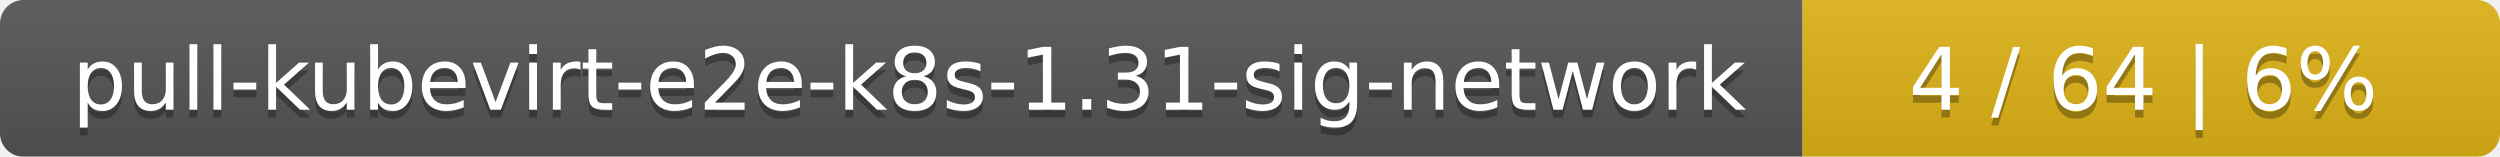
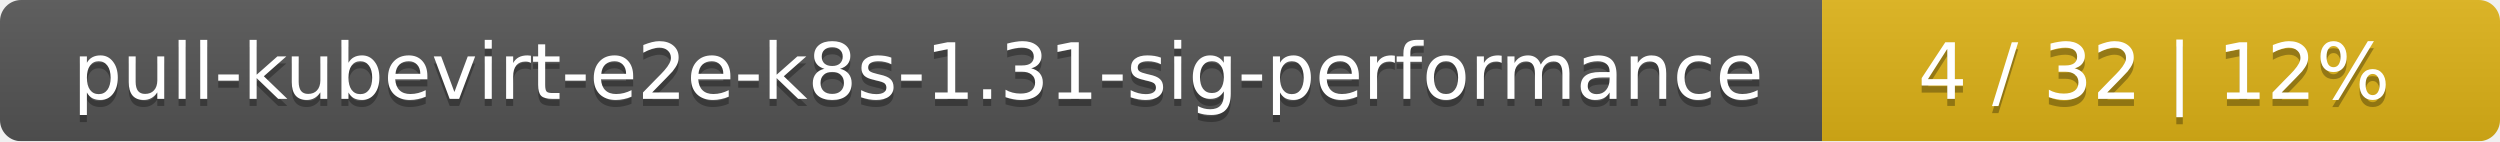
- <svg xmlns="http://www.w3.org/2000/svg" width="319" height="20">
+ <svg xmlns="http://www.w3.org/2000/svg" width="354" height="20">
  <linearGradient id="smooth" x2="0" y2="100%">
    <stop offset="0" stop-color="#bbb" stop-opacity=".1" />
    <stop offset="1" stop-opacity=".1" />
  </linearGradient>
  <mask id="round">
-     <rect width="319" height="20" rx="3" fill="#fff" />
+     <rect width="354" height="20" rx="3" fill="#fff" />
  </mask>
  <g mask="url(#round)">
-     <rect width="230" height="20" fill="#555" />
-     <rect x="230" width="89" height="20" fill="#dfb317" />
-     <rect width="319" height="20" fill="url(#smooth)" />
+     <rect width="258" height="20" fill="#555" />
+     <rect x="258" width="96" height="20" fill="#dfb317" />
+     <rect width="354" height="20" fill="url(#smooth)" />
  </g>
  <g fill="#fff" text-anchor="middle" font-family="DejaVu Sans,Verdana,Geneva,sans-serif" font-size="11">
-     <text x="116" y="15" fill="#010101" fill-opacity=".3">pull-kubevirt-e2e-k8s-1.31-sig-network</text>
-     <text x="116" y="14">pull-kubevirt-e2e-k8s-1.31-sig-network</text>
-     <text x="273.5" y="15" fill="#010101" fill-opacity=".3">4 / 64    |    6%</text>
-     <text x="273.5" y="14">4 / 64    |    6%</text>
+     <text x="130" y="15" fill="#010101" fill-opacity=".3">pull-kubevirt-e2e-k8s-1.31-sig-performance</text>
+     <text x="130" y="14">pull-kubevirt-e2e-k8s-1.31-sig-performance</text>
+     <text x="305" y="15" fill="#010101" fill-opacity=".3">4 / 32    |    12%</text>
+     <text x="305" y="14">4 / 32    |    12%</text>
  </g>
</svg>
